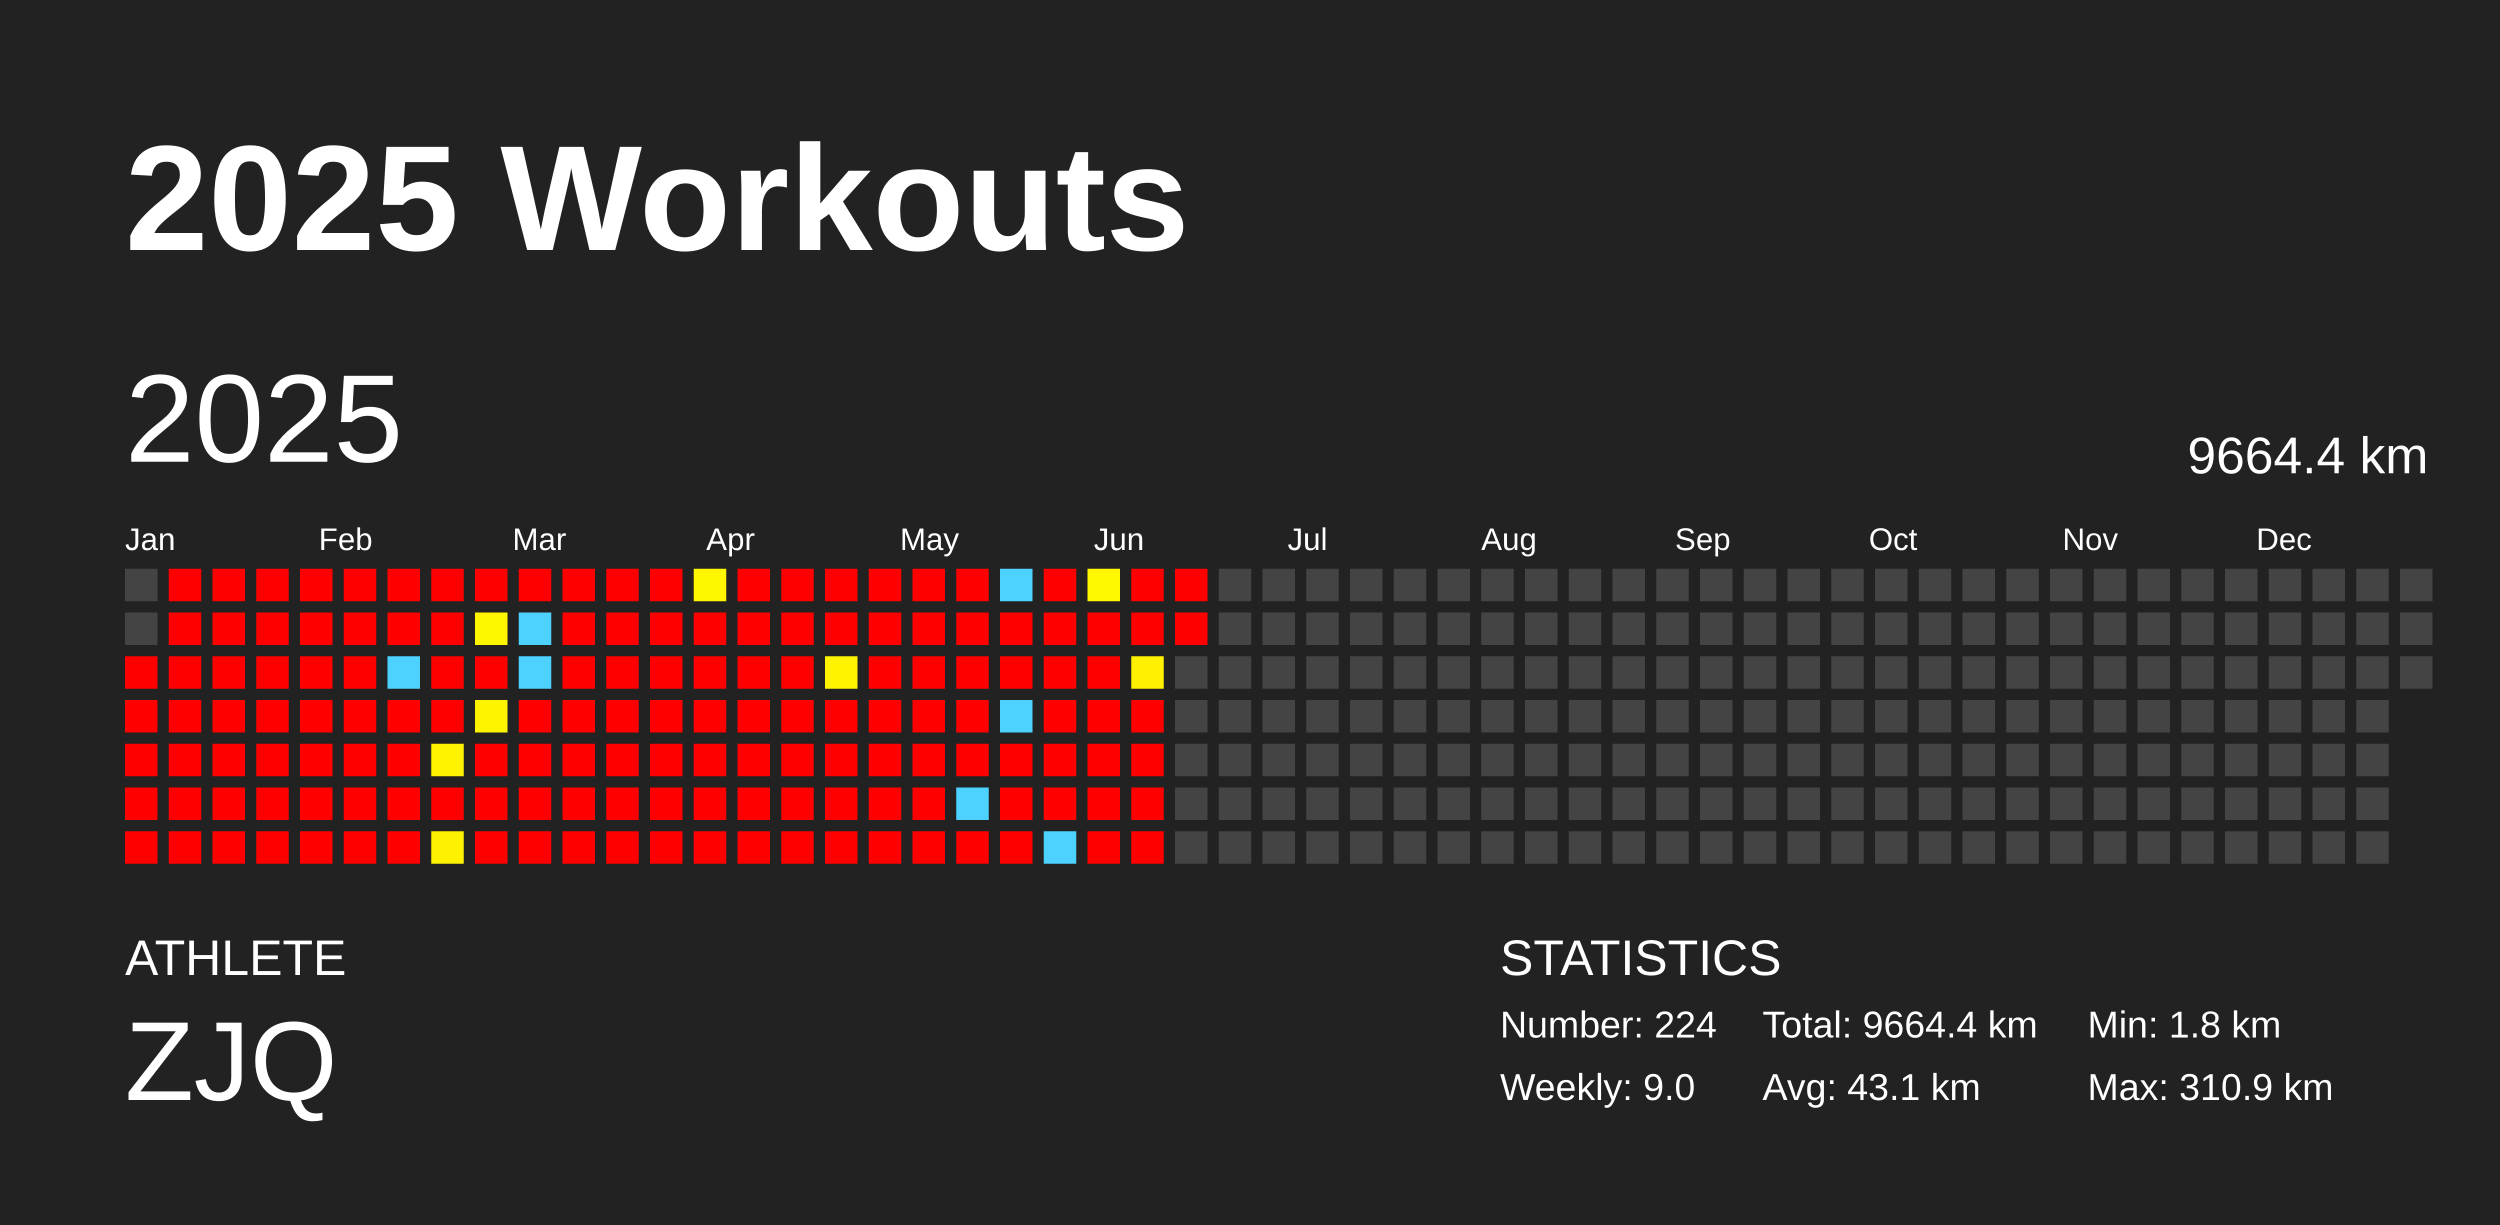
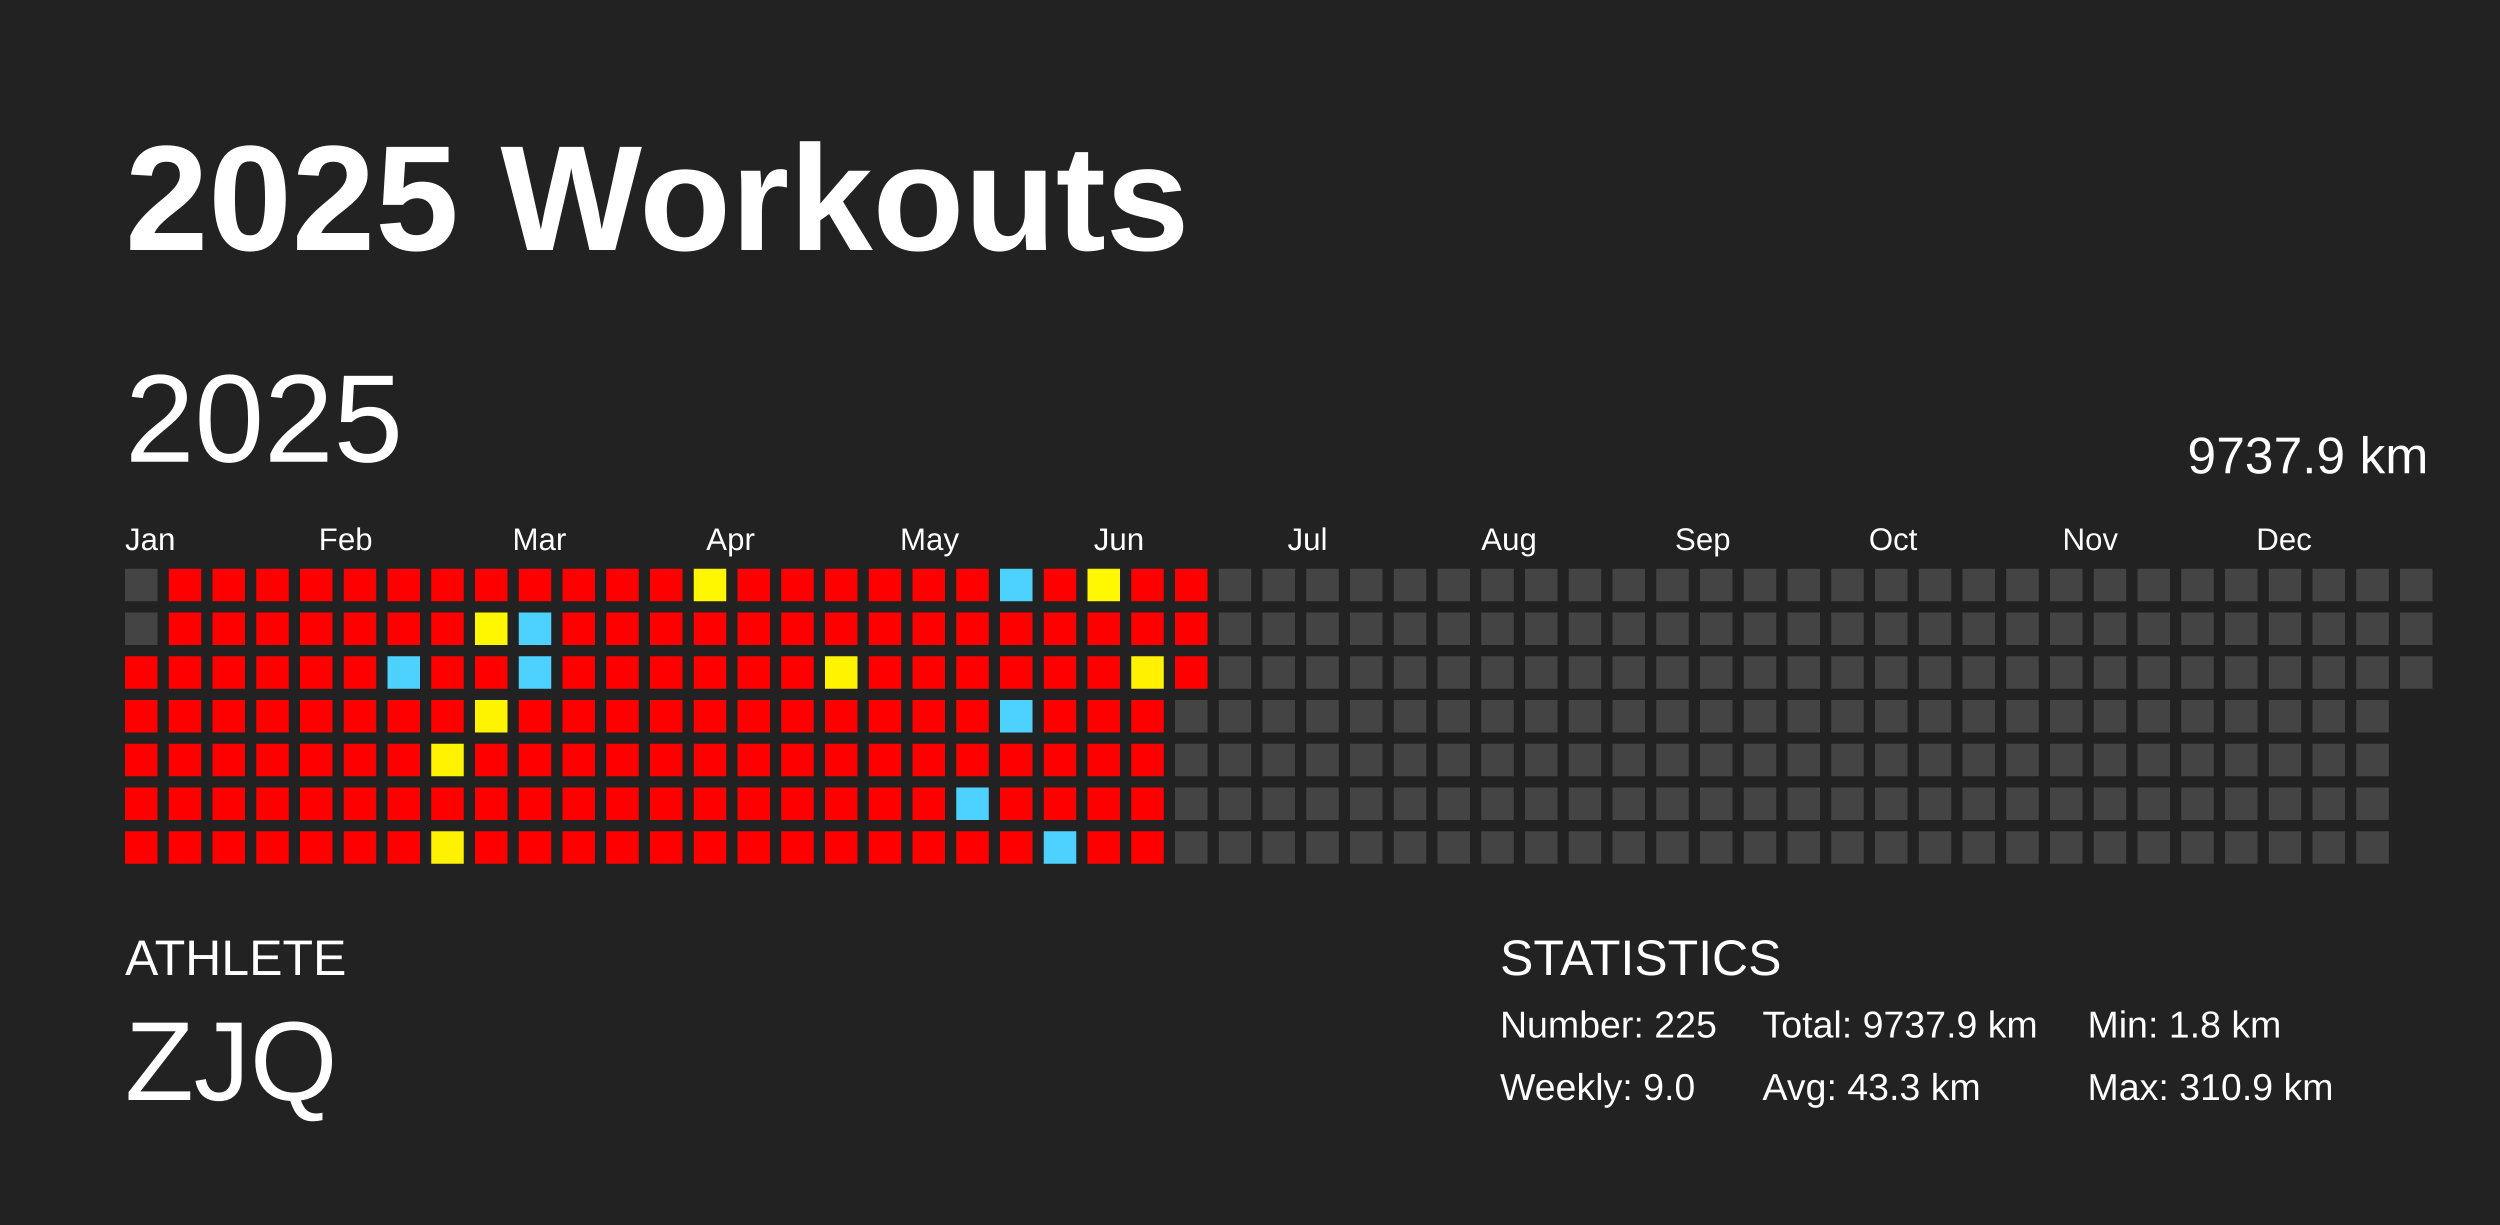
<svg xmlns="http://www.w3.org/2000/svg" baseProfile="full" height="98mm" version="1.1" viewBox="0,0,200,98" width="200mm">
  <defs />
  <rect fill="#222222" height="98" width="200" x="0" y="0" />
  <text fill="#FFFFFF" style="font-size:12px; font-family:Arial; font-weight:bold;" x="10" y="20">2025 Workouts</text>
  <text fill="#FFFFFF" style="font-size:4px; font-family:Arial" x="10" y="78">ATHLETE</text>
  <text fill="#FFFFFF" style="font-size:9px; font-family:Arial" x="10" y="88">ZJQ</text>
  <text fill="#FFFFFF" style="font-size:4px; font-family:Arial" x="120" y="78">STATISTICS</text>
-   <text fill="#FFFFFF" style="font-size:3px; font-family:Arial" x="120" y="83">Number: 224</text>
+   <text fill="#FFFFFF" style="font-size:3px; font-family:Arial" x="120" y="83">Number: 225</text>
  <text fill="#FFFFFF" style="font-size:3px; font-family:Arial" x="120" y="88">Weekly: 9.0</text>
-   <text fill="#FFFFFF" style="font-size:3px; font-family:Arial" x="141" y="83">Total: 9664.4 km</text>
-   <text fill="#FFFFFF" style="font-size:3px; font-family:Arial" x="141" y="88">Avg: 43.1 km</text>
+   <text fill="#FFFFFF" style="font-size:3px; font-family:Arial" x="141" y="83">Total: 9737.9 km</text>
+   <text fill="#FFFFFF" style="font-size:3px; font-family:Arial" x="141" y="88">Avg: 43.3 km</text>
  <text fill="#FFFFFF" style="font-size:3px; font-family:Arial" x="167" y="83">Min: 1.8 km</text>
  <text fill="#FFFFFF" style="font-size:3px; font-family:Arial" x="167" y="88">Max: 310.9 km</text>
  <text dominant-baseline="hanging" fill="#FFFFFF" style="font-size:10.0px; font-family:Arial;" x="10" y="30">2025</text>
-   <text dominant-baseline="hanging" fill="#FFFFFF" style="font-size:4.125px; font-family:Arial;" x="175" y="35">9664.4 km</text>
+   <text dominant-baseline="hanging" fill="#FFFFFF" style="font-size:4.125px; font-family:Arial;" x="175" y="35">9737.9 km</text>
  <text fill="#FFFFFF" style="font-size:2.5px; font-family:Arial" x="10.0" y="44">Jan</text>
  <text fill="#FFFFFF" style="font-size:2.5px; font-family:Arial" x="25.5" y="44">Feb</text>
  <text fill="#FFFFFF" style="font-size:2.5px; font-family:Arial" x="41.0" y="44">Mar</text>
  <text fill="#FFFFFF" style="font-size:2.5px; font-family:Arial" x="56.5" y="44">Apr</text>
  <text fill="#FFFFFF" style="font-size:2.5px; font-family:Arial" x="72.0" y="44">May</text>
  <text fill="#FFFFFF" style="font-size:2.5px; font-family:Arial" x="87.5" y="44">Jun</text>
  <text fill="#FFFFFF" style="font-size:2.5px; font-family:Arial" x="103.0" y="44">Jul</text>
  <text fill="#FFFFFF" style="font-size:2.5px; font-family:Arial" x="118.5" y="44">Aug</text>
  <text fill="#FFFFFF" style="font-size:2.5px; font-family:Arial" x="134.0" y="44">Sep</text>
  <text fill="#FFFFFF" style="font-size:2.5px; font-family:Arial" x="149.5" y="44">Oct</text>
  <text fill="#FFFFFF" style="font-size:2.5px; font-family:Arial" x="165.0" y="44">Nov</text>
  <text fill="#FFFFFF" style="font-size:2.5px; font-family:Arial" x="180.5" y="44">Dec</text>
  <rect fill="#444444" height="2.6" width="2.6" x="10.0" y="45.5" />
  <rect fill="#444444" height="2.6" width="2.6" x="10.0" y="49.0" />
  <rect fill="red" height="2.6" width="2.6" x="10.0" y="52.5" />
  <rect fill="red" height="2.6" width="2.6" x="10.0" y="56.0" />
  <rect fill="red" height="2.6" width="2.6" x="10.0" y="59.5" />
  <rect fill="red" height="2.6" width="2.6" x="10.0" y="63.0" />
  <rect fill="red" height="2.6" width="2.6" x="10.0" y="66.5" />
  <rect fill="red" height="2.6" width="2.6" x="13.5" y="45.5" />
  <rect fill="red" height="2.6" width="2.6" x="13.5" y="49.0" />
  <rect fill="red" height="2.6" width="2.6" x="13.5" y="52.5" />
  <rect fill="red" height="2.6" width="2.6" x="13.5" y="56.0" />
  <rect fill="red" height="2.6" width="2.6" x="13.5" y="59.5" />
  <rect fill="red" height="2.6" width="2.6" x="13.5" y="63.0" />
  <rect fill="red" height="2.6" width="2.6" x="13.5" y="66.5" />
  <rect fill="red" height="2.6" width="2.6" x="17.0" y="45.5" />
  <rect fill="red" height="2.6" width="2.6" x="17.0" y="49.0" />
  <rect fill="red" height="2.6" width="2.6" x="17.0" y="52.5" />
  <rect fill="red" height="2.6" width="2.6" x="17.0" y="56.0" />
  <rect fill="red" height="2.6" width="2.6" x="17.0" y="59.5" />
  <rect fill="red" height="2.6" width="2.6" x="17.0" y="63.0" />
  <rect fill="red" height="2.6" width="2.6" x="17.0" y="66.5" />
  <rect fill="red" height="2.6" width="2.6" x="20.5" y="45.5" />
  <rect fill="red" height="2.6" width="2.6" x="20.5" y="49.0" />
  <rect fill="red" height="2.6" width="2.6" x="20.5" y="52.5" />
  <rect fill="red" height="2.6" width="2.6" x="20.5" y="56.0" />
  <rect fill="red" height="2.6" width="2.6" x="20.5" y="59.5" />
  <rect fill="red" height="2.6" width="2.6" x="20.5" y="63.0" />
  <rect fill="red" height="2.6" width="2.6" x="20.5" y="66.5" />
  <rect fill="red" height="2.6" width="2.6" x="24.0" y="45.5" />
  <rect fill="red" height="2.6" width="2.6" x="24.0" y="49.0" />
  <rect fill="red" height="2.6" width="2.6" x="24.0" y="52.5" />
  <rect fill="red" height="2.6" width="2.6" x="24.0" y="56.0" />
  <rect fill="red" height="2.6" width="2.6" x="24.0" y="59.5" />
  <rect fill="red" height="2.6" width="2.6" x="24.0" y="63.0" />
  <rect fill="red" height="2.6" width="2.6" x="24.0" y="66.5" />
  <rect fill="red" height="2.6" width="2.6" x="27.5" y="45.5" />
  <rect fill="red" height="2.6" width="2.6" x="27.5" y="49.0" />
  <rect fill="red" height="2.6" width="2.6" x="27.5" y="52.5" />
  <rect fill="red" height="2.6" width="2.6" x="27.5" y="56.0" />
  <rect fill="red" height="2.6" width="2.6" x="27.5" y="59.5" />
  <rect fill="red" height="2.6" width="2.6" x="27.5" y="63.0" />
  <rect fill="red" height="2.6" width="2.6" x="27.5" y="66.5" />
  <rect fill="red" height="2.6" width="2.6" x="31.0" y="45.5" />
  <rect fill="red" height="2.6" width="2.6" x="31.0" y="49.0" />
  <rect fill="#4dd2ff" height="2.6" width="2.6" x="31.0" y="52.5" />
  <rect fill="red" height="2.6" width="2.6" x="31.0" y="56.0" />
  <rect fill="red" height="2.6" width="2.6" x="31.0" y="59.5" />
  <rect fill="red" height="2.6" width="2.6" x="31.0" y="63.0" />
  <rect fill="red" height="2.6" width="2.6" x="31.0" y="66.5" />
  <rect fill="red" height="2.6" width="2.6" x="34.5" y="45.5" />
  <rect fill="red" height="2.6" width="2.6" x="34.5" y="49.0" />
  <rect fill="red" height="2.6" width="2.6" x="34.5" y="52.5" />
  <rect fill="red" height="2.6" width="2.6" x="34.5" y="56.0" />
  <rect fill="#fff300" height="2.6" width="2.6" x="34.5" y="59.5" />
  <rect fill="red" height="2.6" width="2.6" x="34.5" y="63.0" />
  <rect fill="#fff200" height="2.6" width="2.6" x="34.5" y="66.5" />
  <rect fill="red" height="2.6" width="2.6" x="38.0" y="45.5" />
  <rect fill="#fff700" height="2.6" width="2.6" x="38.0" y="49.0" />
  <rect fill="red" height="2.6" width="2.6" x="38.0" y="52.5" />
  <rect fill="#fff400" height="2.6" width="2.6" x="38.0" y="56.0" />
  <rect fill="red" height="2.6" width="2.6" x="38.0" y="59.5" />
  <rect fill="red" height="2.6" width="2.6" x="38.0" y="63.0" />
  <rect fill="red" height="2.6" width="2.6" x="38.0" y="66.5" />
  <rect fill="red" height="2.6" width="2.6" x="41.5" y="45.5" />
  <rect fill="#4dd2ff" height="2.6" width="2.6" x="41.5" y="49.0" />
  <rect fill="#4dd2ff" height="2.6" width="2.6" x="41.5" y="52.5" />
  <rect fill="red" height="2.6" width="2.6" x="41.5" y="56.0" />
  <rect fill="red" height="2.6" width="2.6" x="41.5" y="59.5" />
  <rect fill="red" height="2.6" width="2.6" x="41.5" y="63.0" />
  <rect fill="red" height="2.6" width="2.6" x="41.5" y="66.5" />
  <rect fill="red" height="2.6" width="2.6" x="45.0" y="45.5" />
  <rect fill="red" height="2.6" width="2.6" x="45.0" y="49.0" />
  <rect fill="red" height="2.6" width="2.6" x="45.0" y="52.5" />
  <rect fill="red" height="2.6" width="2.6" x="45.0" y="56.0" />
  <rect fill="red" height="2.6" width="2.6" x="45.0" y="59.5" />
  <rect fill="red" height="2.6" width="2.6" x="45.0" y="63.0" />
  <rect fill="red" height="2.6" width="2.6" x="45.0" y="66.5" />
  <rect fill="red" height="2.6" width="2.6" x="48.5" y="45.5" />
  <rect fill="red" height="2.6" width="2.6" x="48.5" y="49.0" />
  <rect fill="red" height="2.6" width="2.6" x="48.5" y="52.5" />
  <rect fill="red" height="2.6" width="2.6" x="48.5" y="56.0" />
  <rect fill="red" height="2.6" width="2.6" x="48.5" y="59.5" />
  <rect fill="red" height="2.6" width="2.6" x="48.5" y="63.0" />
  <rect fill="red" height="2.6" width="2.6" x="48.5" y="66.5" />
  <rect fill="red" height="2.6" width="2.6" x="52.0" y="45.5" />
  <rect fill="red" height="2.6" width="2.6" x="52.0" y="49.0" />
  <rect fill="red" height="2.6" width="2.6" x="52.0" y="52.5" />
  <rect fill="red" height="2.6" width="2.6" x="52.0" y="56.0" />
  <rect fill="red" height="2.6" width="2.6" x="52.0" y="59.5" />
  <rect fill="red" height="2.6" width="2.6" x="52.0" y="63.0" />
  <rect fill="red" height="2.6" width="2.6" x="52.0" y="66.5" />
  <rect fill="#fff700" height="2.6" width="2.6" x="55.5" y="45.5" />
  <rect fill="red" height="2.6" width="2.6" x="55.5" y="49.0" />
  <rect fill="red" height="2.6" width="2.6" x="55.5" y="52.5" />
  <rect fill="red" height="2.6" width="2.6" x="55.5" y="56.0" />
  <rect fill="red" height="2.6" width="2.6" x="55.5" y="59.5" />
  <rect fill="red" height="2.6" width="2.6" x="55.5" y="63.0" />
  <rect fill="red" height="2.6" width="2.6" x="55.5" y="66.5" />
  <rect fill="red" height="2.6" width="2.6" x="59.0" y="45.5" />
  <rect fill="red" height="2.6" width="2.6" x="59.0" y="49.0" />
  <rect fill="red" height="2.6" width="2.6" x="59.0" y="52.5" />
  <rect fill="red" height="2.6" width="2.6" x="59.0" y="56.0" />
  <rect fill="red" height="2.6" width="2.6" x="59.0" y="59.5" />
  <rect fill="red" height="2.6" width="2.6" x="59.0" y="63.0" />
  <rect fill="red" height="2.6" width="2.6" x="59.0" y="66.5" />
  <rect fill="red" height="2.6" width="2.6" x="62.5" y="45.5" />
  <rect fill="red" height="2.6" width="2.6" x="62.5" y="49.0" />
  <rect fill="red" height="2.6" width="2.6" x="62.5" y="52.5" />
  <rect fill="red" height="2.6" width="2.6" x="62.5" y="56.0" />
  <rect fill="red" height="2.6" width="2.6" x="62.5" y="59.5" />
  <rect fill="red" height="2.6" width="2.6" x="62.5" y="63.0" />
  <rect fill="red" height="2.6" width="2.6" x="62.5" y="66.5" />
  <rect fill="red" height="2.6" width="2.6" x="66.0" y="45.5" />
  <rect fill="red" height="2.6" width="2.6" x="66.0" y="49.0" />
  <rect fill="#fff300" height="2.6" width="2.6" x="66.0" y="52.5" />
  <rect fill="red" height="2.6" width="2.6" x="66.0" y="56.0" />
  <rect fill="red" height="2.6" width="2.6" x="66.0" y="59.5" />
  <rect fill="red" height="2.6" width="2.6" x="66.0" y="63.0" />
  <rect fill="red" height="2.6" width="2.6" x="66.0" y="66.5" />
  <rect fill="red" height="2.6" width="2.6" x="69.5" y="45.5" />
  <rect fill="red" height="2.6" width="2.6" x="69.5" y="49.0" />
  <rect fill="red" height="2.6" width="2.6" x="69.5" y="52.5" />
  <rect fill="red" height="2.6" width="2.6" x="69.5" y="56.0" />
  <rect fill="red" height="2.6" width="2.6" x="69.5" y="59.5" />
  <rect fill="red" height="2.6" width="2.6" x="69.5" y="63.0" />
  <rect fill="red" height="2.6" width="2.6" x="69.5" y="66.5" />
  <rect fill="red" height="2.6" width="2.6" x="73.0" y="45.5" />
  <rect fill="red" height="2.6" width="2.6" x="73.0" y="49.0" />
  <rect fill="red" height="2.6" width="2.6" x="73.0" y="52.5" />
  <rect fill="red" height="2.6" width="2.6" x="73.0" y="56.0" />
  <rect fill="red" height="2.6" width="2.6" x="73.0" y="59.5" />
  <rect fill="red" height="2.6" width="2.6" x="73.0" y="63.0" />
  <rect fill="red" height="2.6" width="2.6" x="73.0" y="66.5" />
  <rect fill="red" height="2.6" width="2.6" x="76.5" y="45.5" />
  <rect fill="red" height="2.6" width="2.6" x="76.5" y="49.0" />
  <rect fill="red" height="2.6" width="2.6" x="76.5" y="52.5" />
  <rect fill="red" height="2.6" width="2.6" x="76.5" y="56.0" />
  <rect fill="red" height="2.6" width="2.6" x="76.5" y="59.5" />
  <rect fill="#4dd2ff" height="2.6" width="2.6" x="76.5" y="63.0" />
  <rect fill="red" height="2.6" width="2.6" x="76.5" y="66.5" />
  <rect fill="#4dd2ff" height="2.6" width="2.6" x="80.0" y="45.5" />
  <rect fill="red" height="2.6" width="2.6" x="80.0" y="49.0" />
  <rect fill="red" height="2.6" width="2.6" x="80.0" y="52.5" />
  <rect fill="#4dd2ff" height="2.6" width="2.6" x="80.0" y="56.0" />
  <rect fill="red" height="2.6" width="2.6" x="80.0" y="59.5" />
  <rect fill="red" height="2.6" width="2.6" x="80.0" y="63.0" />
  <rect fill="red" height="2.6" width="2.6" x="80.0" y="66.5" />
  <rect fill="red" height="2.6" width="2.6" x="83.5" y="45.5" />
  <rect fill="red" height="2.6" width="2.6" x="83.5" y="49.0" />
  <rect fill="red" height="2.6" width="2.6" x="83.5" y="52.5" />
  <rect fill="red" height="2.6" width="2.6" x="83.5" y="56.0" />
  <rect fill="red" height="2.6" width="2.6" x="83.5" y="59.5" />
  <rect fill="red" height="2.6" width="2.6" x="83.5" y="63.0" />
  <rect fill="#4dd2ff" height="2.6" width="2.6" x="83.5" y="66.5" />
  <rect fill="#fff800" height="2.6" width="2.6" x="87.0" y="45.5" />
  <rect fill="red" height="2.6" width="2.6" x="87.0" y="49.0" />
  <rect fill="red" height="2.6" width="2.6" x="87.0" y="52.5" />
  <rect fill="red" height="2.6" width="2.6" x="87.0" y="56.0" />
  <rect fill="red" height="2.6" width="2.6" x="87.0" y="59.5" />
  <rect fill="red" height="2.6" width="2.6" x="87.0" y="63.0" />
  <rect fill="red" height="2.6" width="2.6" x="87.0" y="66.5" />
  <rect fill="red" height="2.6" width="2.6" x="90.5" y="45.5" />
  <rect fill="red" height="2.6" width="2.6" x="90.5" y="49.0" />
  <rect fill="#fff100" height="2.6" width="2.6" x="90.5" y="52.5" />
  <rect fill="red" height="2.6" width="2.6" x="90.5" y="56.0" />
  <rect fill="red" height="2.6" width="2.6" x="90.5" y="59.5" />
  <rect fill="red" height="2.6" width="2.6" x="90.5" y="63.0" />
  <rect fill="red" height="2.6" width="2.6" x="90.5" y="66.5" />
  <rect fill="red" height="2.6" width="2.6" x="94.0" y="45.5" />
  <rect fill="red" height="2.6" width="2.6" x="94.0" y="49.0" />
-   <rect fill="#444444" height="2.6" width="2.6" x="94.0" y="52.5" />
+   <rect fill="red" height="2.6" width="2.6" x="94.0" y="52.5" />
  <rect fill="#444444" height="2.6" width="2.6" x="94.0" y="56.0" />
  <rect fill="#444444" height="2.6" width="2.6" x="94.0" y="59.5" />
  <rect fill="#444444" height="2.6" width="2.6" x="94.0" y="63.0" />
  <rect fill="#444444" height="2.6" width="2.6" x="94.0" y="66.5" />
  <rect fill="#444444" height="2.6" width="2.6" x="97.5" y="45.5" />
  <rect fill="#444444" height="2.6" width="2.6" x="97.5" y="49.0" />
  <rect fill="#444444" height="2.6" width="2.6" x="97.5" y="52.5" />
  <rect fill="#444444" height="2.6" width="2.6" x="97.5" y="56.0" />
  <rect fill="#444444" height="2.6" width="2.6" x="97.5" y="59.5" />
  <rect fill="#444444" height="2.6" width="2.6" x="97.5" y="63.0" />
  <rect fill="#444444" height="2.6" width="2.6" x="97.5" y="66.5" />
  <rect fill="#444444" height="2.6" width="2.6" x="101.0" y="45.5" />
  <rect fill="#444444" height="2.6" width="2.6" x="101.0" y="49.0" />
  <rect fill="#444444" height="2.6" width="2.6" x="101.0" y="52.5" />
  <rect fill="#444444" height="2.6" width="2.6" x="101.0" y="56.0" />
  <rect fill="#444444" height="2.6" width="2.6" x="101.0" y="59.5" />
  <rect fill="#444444" height="2.6" width="2.6" x="101.0" y="63.0" />
  <rect fill="#444444" height="2.6" width="2.6" x="101.0" y="66.5" />
  <rect fill="#444444" height="2.6" width="2.6" x="104.5" y="45.5" />
  <rect fill="#444444" height="2.6" width="2.6" x="104.5" y="49.0" />
  <rect fill="#444444" height="2.6" width="2.6" x="104.5" y="52.5" />
  <rect fill="#444444" height="2.6" width="2.6" x="104.5" y="56.0" />
  <rect fill="#444444" height="2.6" width="2.6" x="104.5" y="59.5" />
  <rect fill="#444444" height="2.6" width="2.6" x="104.5" y="63.0" />
  <rect fill="#444444" height="2.6" width="2.6" x="104.5" y="66.5" />
  <rect fill="#444444" height="2.6" width="2.6" x="108.0" y="45.5" />
  <rect fill="#444444" height="2.6" width="2.6" x="108.0" y="49.0" />
  <rect fill="#444444" height="2.6" width="2.6" x="108.0" y="52.5" />
  <rect fill="#444444" height="2.6" width="2.6" x="108.0" y="56.0" />
  <rect fill="#444444" height="2.6" width="2.6" x="108.0" y="59.5" />
  <rect fill="#444444" height="2.6" width="2.6" x="108.0" y="63.0" />
  <rect fill="#444444" height="2.6" width="2.6" x="108.0" y="66.5" />
  <rect fill="#444444" height="2.6" width="2.6" x="111.5" y="45.5" />
  <rect fill="#444444" height="2.6" width="2.6" x="111.5" y="49.0" />
  <rect fill="#444444" height="2.6" width="2.6" x="111.5" y="52.5" />
  <rect fill="#444444" height="2.6" width="2.6" x="111.5" y="56.0" />
  <rect fill="#444444" height="2.6" width="2.6" x="111.5" y="59.5" />
  <rect fill="#444444" height="2.6" width="2.6" x="111.5" y="63.0" />
  <rect fill="#444444" height="2.6" width="2.6" x="111.5" y="66.5" />
  <rect fill="#444444" height="2.6" width="2.6" x="115.0" y="45.5" />
  <rect fill="#444444" height="2.6" width="2.6" x="115.0" y="49.0" />
  <rect fill="#444444" height="2.6" width="2.6" x="115.0" y="52.5" />
  <rect fill="#444444" height="2.6" width="2.6" x="115.0" y="56.0" />
  <rect fill="#444444" height="2.6" width="2.6" x="115.0" y="59.5" />
  <rect fill="#444444" height="2.6" width="2.6" x="115.0" y="63.0" />
  <rect fill="#444444" height="2.6" width="2.6" x="115.0" y="66.5" />
  <rect fill="#444444" height="2.6" width="2.6" x="118.5" y="45.5" />
  <rect fill="#444444" height="2.6" width="2.6" x="118.5" y="49.0" />
  <rect fill="#444444" height="2.6" width="2.6" x="118.5" y="52.5" />
  <rect fill="#444444" height="2.6" width="2.6" x="118.5" y="56.0" />
  <rect fill="#444444" height="2.6" width="2.6" x="118.5" y="59.5" />
  <rect fill="#444444" height="2.6" width="2.6" x="118.5" y="63.0" />
  <rect fill="#444444" height="2.6" width="2.6" x="118.5" y="66.5" />
  <rect fill="#444444" height="2.6" width="2.6" x="122.0" y="45.5" />
  <rect fill="#444444" height="2.6" width="2.6" x="122.0" y="49.0" />
  <rect fill="#444444" height="2.6" width="2.6" x="122.0" y="52.5" />
  <rect fill="#444444" height="2.6" width="2.6" x="122.0" y="56.0" />
  <rect fill="#444444" height="2.6" width="2.6" x="122.0" y="59.5" />
  <rect fill="#444444" height="2.6" width="2.6" x="122.0" y="63.0" />
  <rect fill="#444444" height="2.6" width="2.6" x="122.0" y="66.5" />
  <rect fill="#444444" height="2.6" width="2.6" x="125.5" y="45.5" />
  <rect fill="#444444" height="2.6" width="2.6" x="125.5" y="49.0" />
  <rect fill="#444444" height="2.6" width="2.6" x="125.5" y="52.5" />
  <rect fill="#444444" height="2.6" width="2.6" x="125.5" y="56.0" />
  <rect fill="#444444" height="2.6" width="2.6" x="125.5" y="59.5" />
  <rect fill="#444444" height="2.6" width="2.6" x="125.5" y="63.0" />
  <rect fill="#444444" height="2.6" width="2.6" x="125.5" y="66.5" />
  <rect fill="#444444" height="2.6" width="2.6" x="129.0" y="45.5" />
  <rect fill="#444444" height="2.6" width="2.6" x="129.0" y="49.0" />
  <rect fill="#444444" height="2.6" width="2.6" x="129.0" y="52.5" />
  <rect fill="#444444" height="2.6" width="2.6" x="129.0" y="56.0" />
  <rect fill="#444444" height="2.6" width="2.6" x="129.0" y="59.5" />
  <rect fill="#444444" height="2.6" width="2.6" x="129.0" y="63.0" />
  <rect fill="#444444" height="2.6" width="2.6" x="129.0" y="66.5" />
  <rect fill="#444444" height="2.6" width="2.6" x="132.5" y="45.5" />
  <rect fill="#444444" height="2.6" width="2.6" x="132.5" y="49.0" />
  <rect fill="#444444" height="2.6" width="2.6" x="132.5" y="52.5" />
  <rect fill="#444444" height="2.6" width="2.6" x="132.5" y="56.0" />
  <rect fill="#444444" height="2.6" width="2.6" x="132.5" y="59.5" />
  <rect fill="#444444" height="2.6" width="2.6" x="132.5" y="63.0" />
  <rect fill="#444444" height="2.6" width="2.6" x="132.5" y="66.5" />
  <rect fill="#444444" height="2.6" width="2.6" x="136.0" y="45.5" />
  <rect fill="#444444" height="2.6" width="2.6" x="136.0" y="49.0" />
  <rect fill="#444444" height="2.6" width="2.6" x="136.0" y="52.5" />
  <rect fill="#444444" height="2.6" width="2.6" x="136.0" y="56.0" />
  <rect fill="#444444" height="2.6" width="2.6" x="136.0" y="59.5" />
  <rect fill="#444444" height="2.6" width="2.6" x="136.0" y="63.0" />
  <rect fill="#444444" height="2.6" width="2.6" x="136.0" y="66.5" />
  <rect fill="#444444" height="2.6" width="2.6" x="139.5" y="45.5" />
  <rect fill="#444444" height="2.6" width="2.6" x="139.5" y="49.0" />
  <rect fill="#444444" height="2.6" width="2.6" x="139.5" y="52.5" />
  <rect fill="#444444" height="2.6" width="2.6" x="139.5" y="56.0" />
  <rect fill="#444444" height="2.6" width="2.6" x="139.5" y="59.5" />
  <rect fill="#444444" height="2.6" width="2.6" x="139.5" y="63.0" />
  <rect fill="#444444" height="2.6" width="2.6" x="139.5" y="66.5" />
  <rect fill="#444444" height="2.6" width="2.6" x="143.0" y="45.5" />
  <rect fill="#444444" height="2.6" width="2.6" x="143.0" y="49.0" />
  <rect fill="#444444" height="2.6" width="2.6" x="143.0" y="52.5" />
  <rect fill="#444444" height="2.6" width="2.6" x="143.0" y="56.0" />
  <rect fill="#444444" height="2.6" width="2.6" x="143.0" y="59.5" />
  <rect fill="#444444" height="2.6" width="2.6" x="143.0" y="63.0" />
  <rect fill="#444444" height="2.6" width="2.6" x="143.0" y="66.5" />
  <rect fill="#444444" height="2.6" width="2.6" x="146.5" y="45.5" />
  <rect fill="#444444" height="2.6" width="2.6" x="146.5" y="49.0" />
  <rect fill="#444444" height="2.6" width="2.6" x="146.5" y="52.5" />
  <rect fill="#444444" height="2.6" width="2.6" x="146.5" y="56.0" />
  <rect fill="#444444" height="2.6" width="2.6" x="146.5" y="59.5" />
  <rect fill="#444444" height="2.6" width="2.6" x="146.5" y="63.0" />
  <rect fill="#444444" height="2.6" width="2.6" x="146.5" y="66.5" />
  <rect fill="#444444" height="2.6" width="2.6" x="150.0" y="45.5" />
  <rect fill="#444444" height="2.6" width="2.6" x="150.0" y="49.0" />
  <rect fill="#444444" height="2.6" width="2.6" x="150.0" y="52.5" />
  <rect fill="#444444" height="2.6" width="2.6" x="150.0" y="56.0" />
  <rect fill="#444444" height="2.6" width="2.6" x="150.0" y="59.5" />
  <rect fill="#444444" height="2.6" width="2.6" x="150.0" y="63.0" />
  <rect fill="#444444" height="2.6" width="2.6" x="150.0" y="66.5" />
  <rect fill="#444444" height="2.6" width="2.6" x="153.5" y="45.5" />
  <rect fill="#444444" height="2.6" width="2.6" x="153.5" y="49.0" />
  <rect fill="#444444" height="2.6" width="2.6" x="153.5" y="52.5" />
  <rect fill="#444444" height="2.6" width="2.6" x="153.5" y="56.0" />
  <rect fill="#444444" height="2.6" width="2.6" x="153.5" y="59.5" />
  <rect fill="#444444" height="2.6" width="2.6" x="153.5" y="63.0" />
  <rect fill="#444444" height="2.6" width="2.6" x="153.5" y="66.5" />
  <rect fill="#444444" height="2.6" width="2.6" x="157.0" y="45.5" />
  <rect fill="#444444" height="2.6" width="2.6" x="157.0" y="49.0" />
  <rect fill="#444444" height="2.6" width="2.6" x="157.0" y="52.5" />
  <rect fill="#444444" height="2.6" width="2.6" x="157.0" y="56.0" />
  <rect fill="#444444" height="2.6" width="2.6" x="157.0" y="59.5" />
  <rect fill="#444444" height="2.6" width="2.6" x="157.0" y="63.0" />
  <rect fill="#444444" height="2.6" width="2.6" x="157.0" y="66.5" />
  <rect fill="#444444" height="2.6" width="2.6" x="160.5" y="45.5" />
  <rect fill="#444444" height="2.6" width="2.6" x="160.5" y="49.0" />
  <rect fill="#444444" height="2.6" width="2.6" x="160.5" y="52.5" />
  <rect fill="#444444" height="2.6" width="2.6" x="160.5" y="56.0" />
  <rect fill="#444444" height="2.6" width="2.6" x="160.5" y="59.5" />
  <rect fill="#444444" height="2.6" width="2.6" x="160.5" y="63.0" />
  <rect fill="#444444" height="2.6" width="2.6" x="160.5" y="66.5" />
  <rect fill="#444444" height="2.6" width="2.6" x="164.0" y="45.5" />
  <rect fill="#444444" height="2.6" width="2.6" x="164.0" y="49.0" />
  <rect fill="#444444" height="2.6" width="2.6" x="164.0" y="52.5" />
  <rect fill="#444444" height="2.6" width="2.6" x="164.0" y="56.0" />
  <rect fill="#444444" height="2.6" width="2.6" x="164.0" y="59.5" />
  <rect fill="#444444" height="2.6" width="2.6" x="164.0" y="63.0" />
  <rect fill="#444444" height="2.6" width="2.6" x="164.0" y="66.5" />
  <rect fill="#444444" height="2.6" width="2.6" x="167.5" y="45.5" />
  <rect fill="#444444" height="2.6" width="2.6" x="167.5" y="49.0" />
  <rect fill="#444444" height="2.6" width="2.6" x="167.5" y="52.5" />
  <rect fill="#444444" height="2.6" width="2.6" x="167.5" y="56.0" />
  <rect fill="#444444" height="2.6" width="2.6" x="167.5" y="59.5" />
  <rect fill="#444444" height="2.6" width="2.6" x="167.5" y="63.0" />
  <rect fill="#444444" height="2.6" width="2.6" x="167.5" y="66.5" />
  <rect fill="#444444" height="2.6" width="2.6" x="171.0" y="45.5" />
  <rect fill="#444444" height="2.6" width="2.6" x="171.0" y="49.0" />
  <rect fill="#444444" height="2.6" width="2.6" x="171.0" y="52.5" />
  <rect fill="#444444" height="2.6" width="2.6" x="171.0" y="56.0" />
  <rect fill="#444444" height="2.6" width="2.6" x="171.0" y="59.5" />
  <rect fill="#444444" height="2.6" width="2.6" x="171.0" y="63.0" />
  <rect fill="#444444" height="2.6" width="2.6" x="171.0" y="66.5" />
  <rect fill="#444444" height="2.6" width="2.6" x="174.5" y="45.5" />
  <rect fill="#444444" height="2.6" width="2.6" x="174.5" y="49.0" />
  <rect fill="#444444" height="2.6" width="2.6" x="174.5" y="52.5" />
  <rect fill="#444444" height="2.6" width="2.6" x="174.5" y="56.0" />
  <rect fill="#444444" height="2.6" width="2.6" x="174.5" y="59.5" />
  <rect fill="#444444" height="2.6" width="2.6" x="174.5" y="63.0" />
  <rect fill="#444444" height="2.6" width="2.6" x="174.5" y="66.5" />
  <rect fill="#444444" height="2.6" width="2.6" x="178.0" y="45.5" />
  <rect fill="#444444" height="2.6" width="2.6" x="178.0" y="49.0" />
  <rect fill="#444444" height="2.6" width="2.6" x="178.0" y="52.5" />
  <rect fill="#444444" height="2.6" width="2.6" x="178.0" y="56.0" />
  <rect fill="#444444" height="2.6" width="2.6" x="178.0" y="59.5" />
  <rect fill="#444444" height="2.6" width="2.6" x="178.0" y="63.0" />
  <rect fill="#444444" height="2.6" width="2.6" x="178.0" y="66.5" />
  <rect fill="#444444" height="2.6" width="2.6" x="181.5" y="45.5" />
  <rect fill="#444444" height="2.6" width="2.6" x="181.5" y="49.0" />
  <rect fill="#444444" height="2.6" width="2.6" x="181.5" y="52.5" />
  <rect fill="#444444" height="2.6" width="2.6" x="181.5" y="56.0" />
  <rect fill="#444444" height="2.6" width="2.6" x="181.5" y="59.5" />
  <rect fill="#444444" height="2.6" width="2.6" x="181.5" y="63.0" />
  <rect fill="#444444" height="2.6" width="2.6" x="181.5" y="66.5" />
  <rect fill="#444444" height="2.6" width="2.6" x="185.0" y="45.5" />
  <rect fill="#444444" height="2.6" width="2.6" x="185.0" y="49.0" />
  <rect fill="#444444" height="2.6" width="2.6" x="185.0" y="52.5" />
  <rect fill="#444444" height="2.6" width="2.6" x="185.0" y="56.0" />
  <rect fill="#444444" height="2.6" width="2.6" x="185.0" y="59.5" />
  <rect fill="#444444" height="2.6" width="2.6" x="185.0" y="63.0" />
  <rect fill="#444444" height="2.6" width="2.6" x="185.0" y="66.5" />
  <rect fill="#444444" height="2.6" width="2.6" x="188.5" y="45.5" />
  <rect fill="#444444" height="2.6" width="2.6" x="188.5" y="49.0" />
  <rect fill="#444444" height="2.6" width="2.6" x="188.5" y="52.5" />
  <rect fill="#444444" height="2.6" width="2.6" x="188.5" y="56.0" />
  <rect fill="#444444" height="2.6" width="2.6" x="188.5" y="59.5" />
  <rect fill="#444444" height="2.6" width="2.6" x="188.5" y="63.0" />
  <rect fill="#444444" height="2.6" width="2.6" x="188.5" y="66.5" />
  <rect fill="#444444" height="2.6" width="2.6" x="192.0" y="45.5" />
  <rect fill="#444444" height="2.6" width="2.6" x="192.0" y="49.0" />
  <rect fill="#444444" height="2.6" width="2.6" x="192.0" y="52.5" />
</svg>
